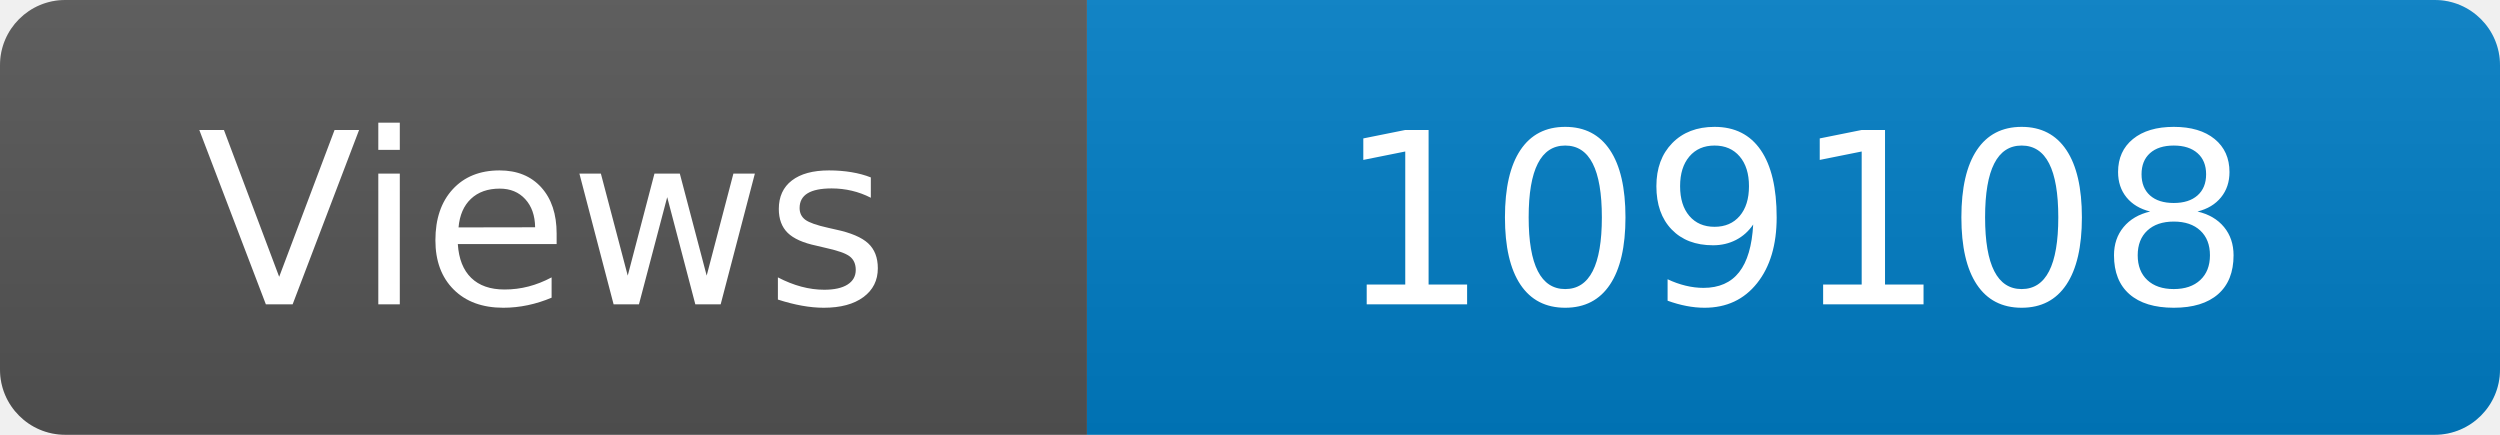
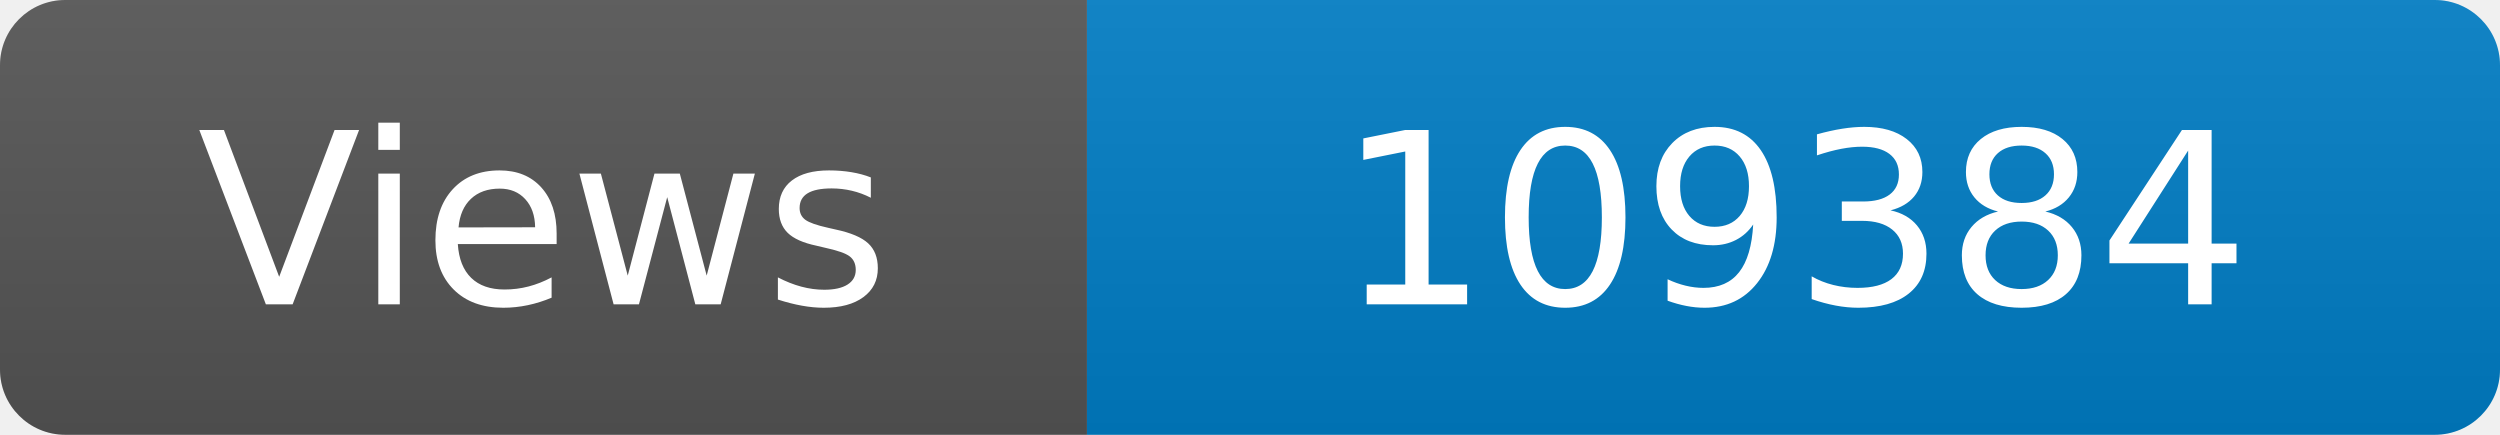
<svg xmlns="http://www.w3.org/2000/svg" width="115" height="20" role="img" aria-label="Maintained?: yes">
  <linearGradient id="s" x2="0" y2="100%">
    <stop offset="0" stop-color="#bbb" stop-opacity=".1" />
    <stop offset="1" stop-opacity=".1" />
  </linearGradient>
  <clipPath id="r">
    <rect width="115" height="20" rx="3" fill="#fff" />
  </clipPath>
  <g clip-path="url(#r)">
    <rect width="50" height="20" fill="#555" />
    <rect x="50" width="160" height="20" fill="#007ec6" />
    <rect width="115" height="20" fill="url(#s)" />
  </g>
  <g fill="#fff" text-anchor="middle" font-family="Verdana,Geneva,DejaVu Sans,sans-serif" font-size="110">
    <text x="250" y="140" transform="scale(.1)" fill="#fff">Views</text>
-     <text x="825" y="140" transform="scale(.1)" fill="#fff">109108</text>
+     <text x="825" y="140" transform="scale(.1)" fill="#fff">109384</text>
  </g>
</svg>
